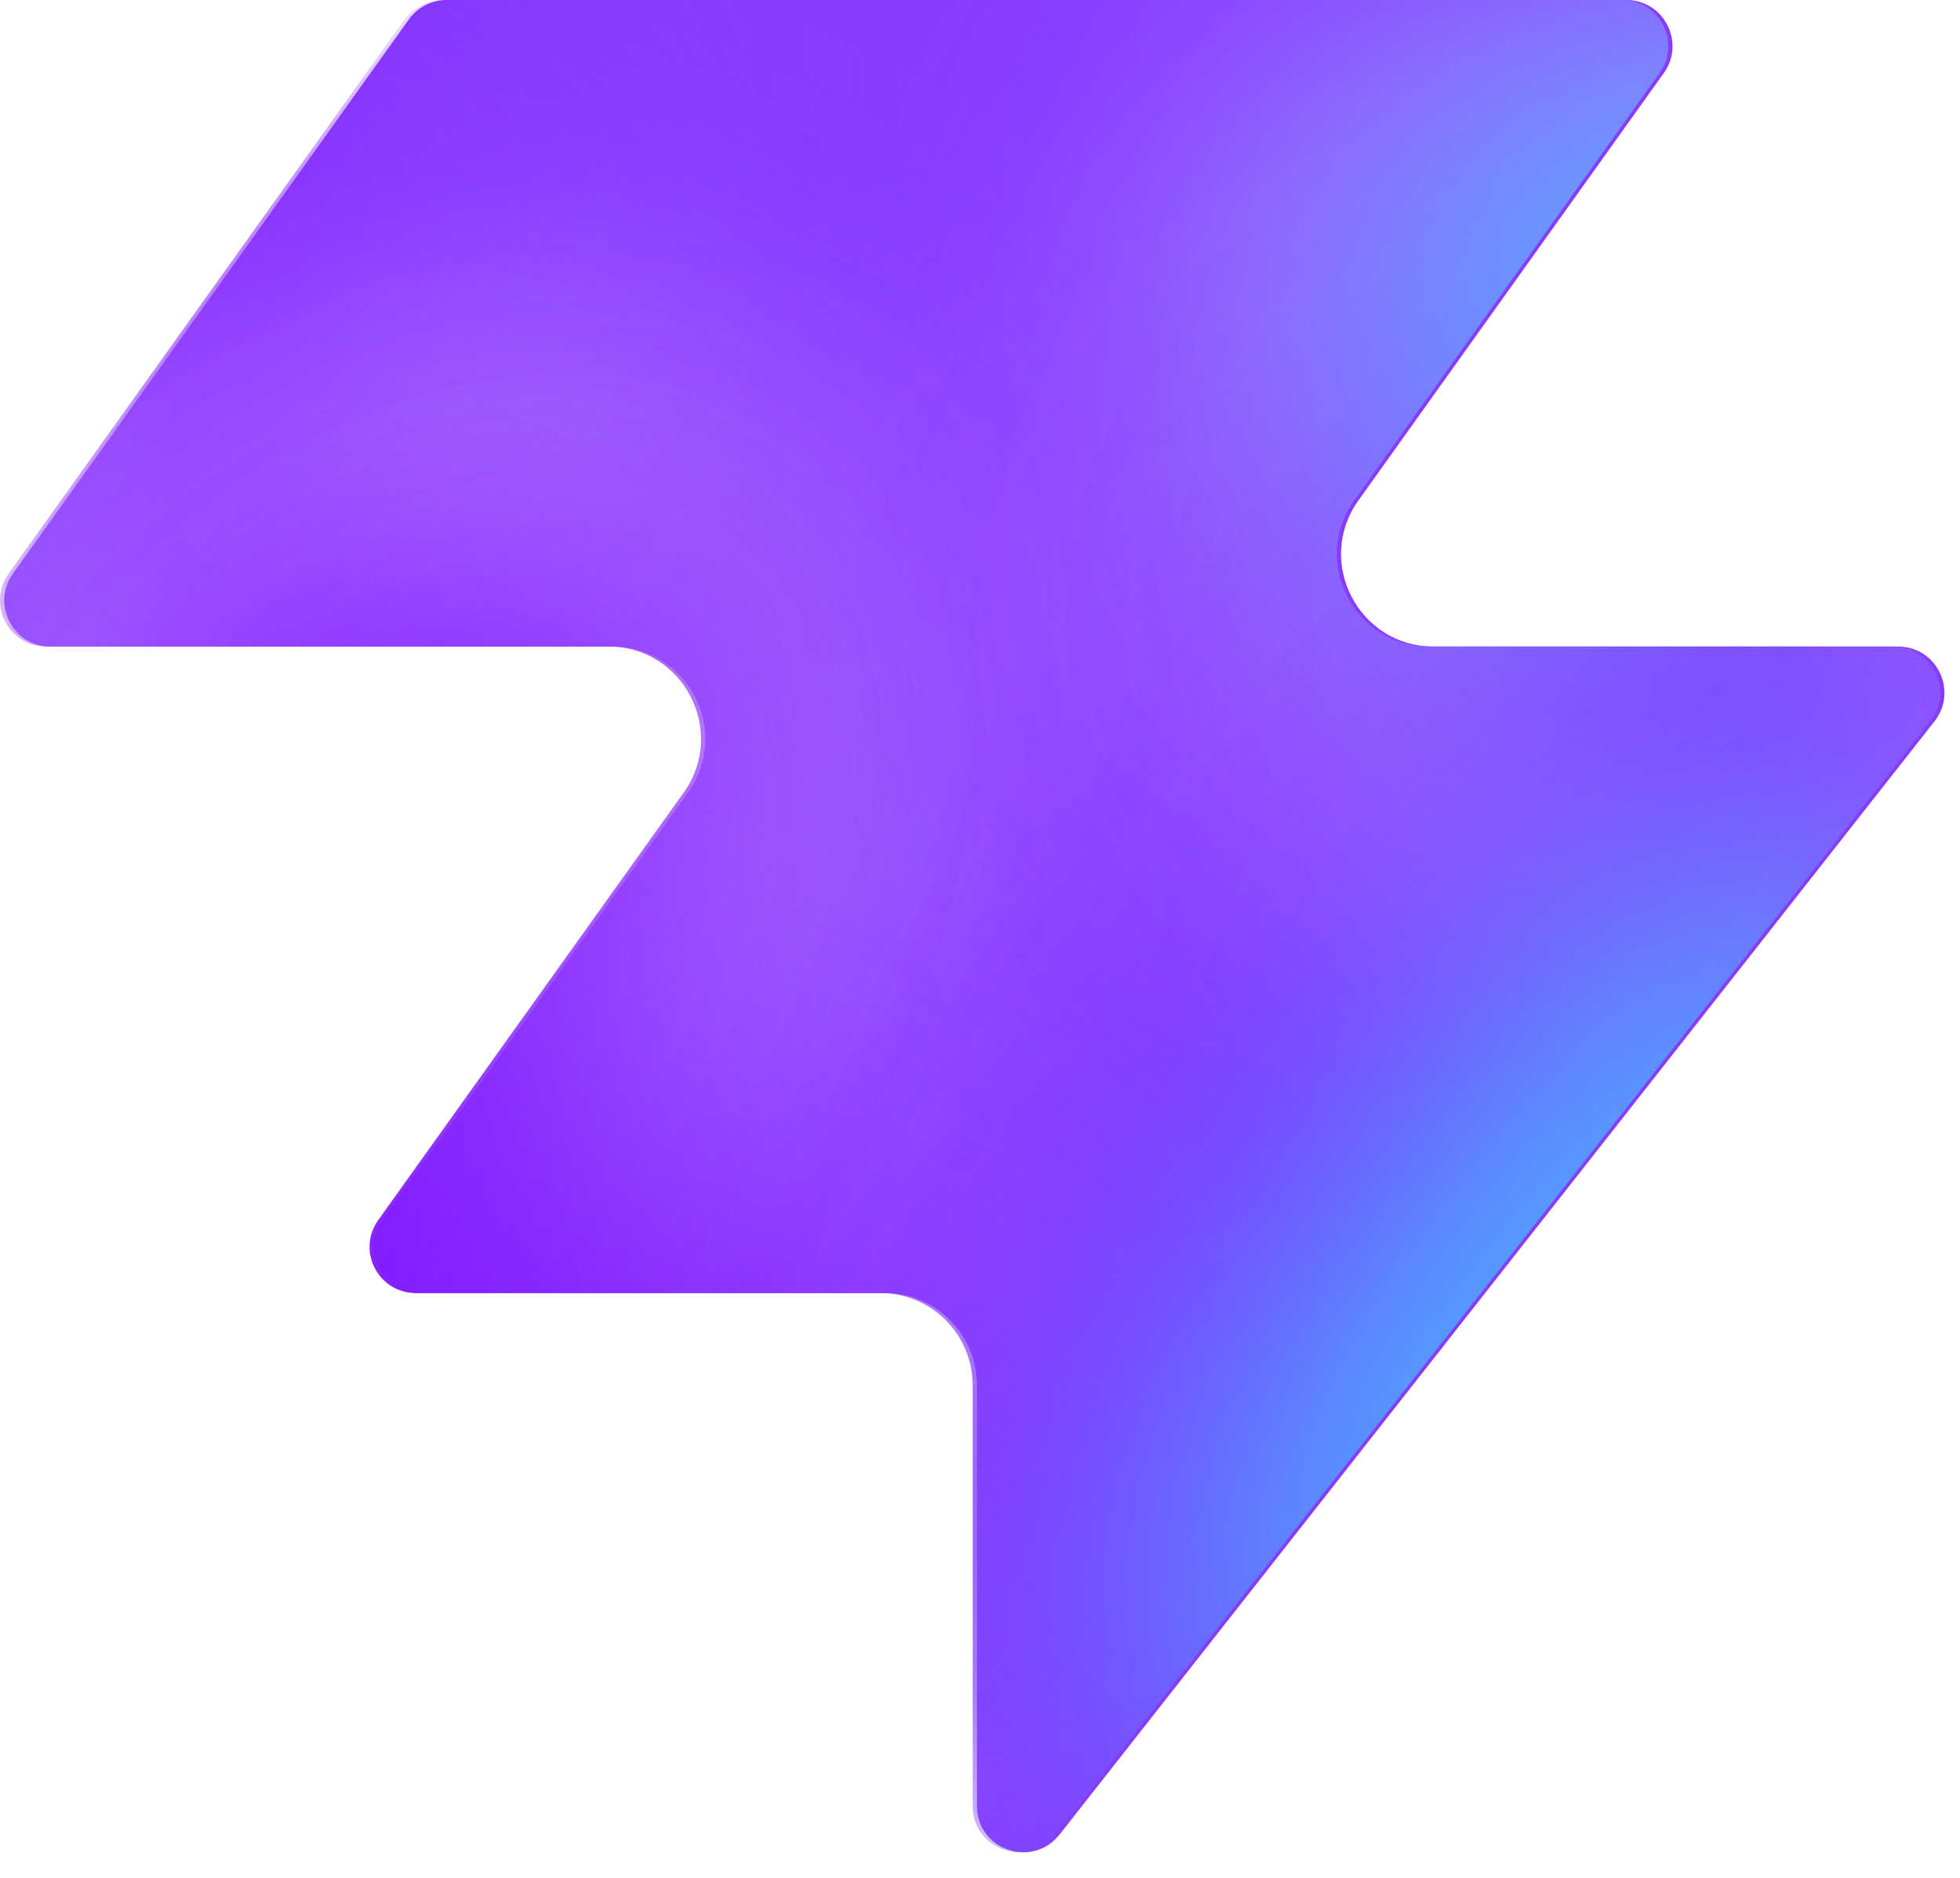
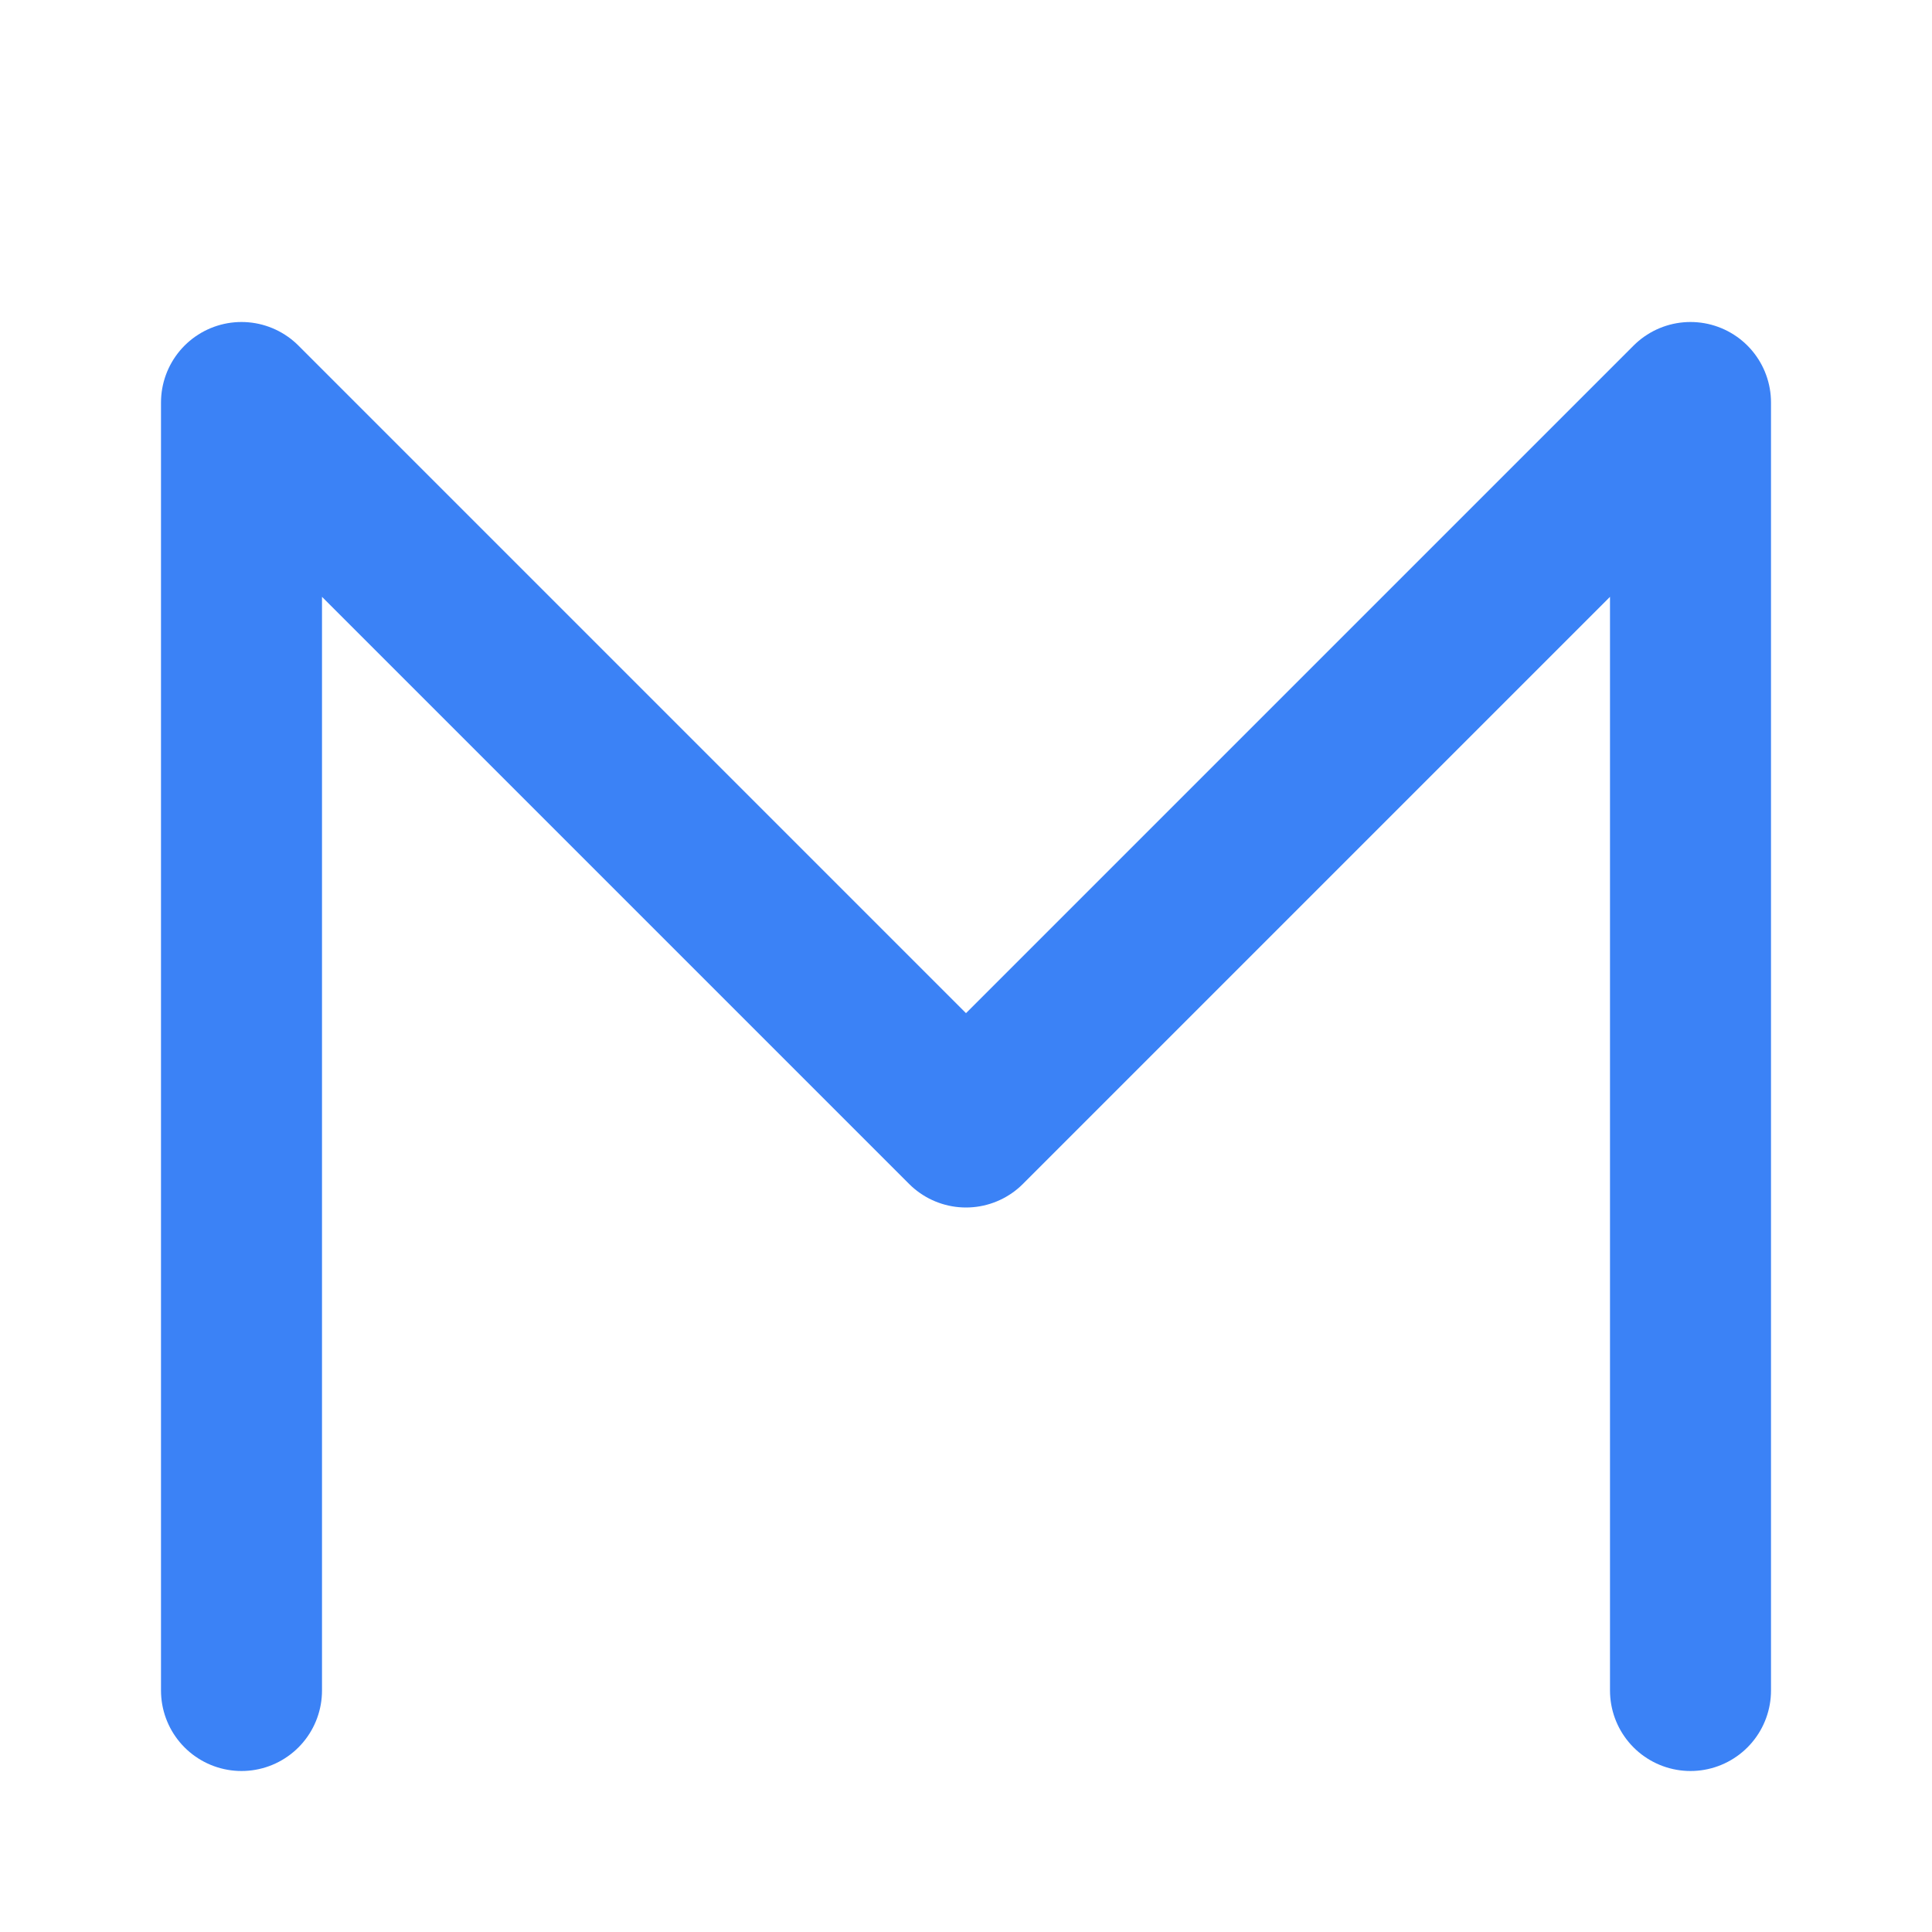
- <svg xmlns="http://www.w3.org/2000/svg" width="48" height="46" fill="none" viewBox="0 0 48 46">
-   <path fill="#863bff" d="M25.946 44.938c-.664.845-2.021.375-2.021-.698V33.937a2.26 2.26 0 0 0-2.262-2.262H10.287c-.92 0-1.456-1.04-.92-1.788l7.48-10.471c1.07-1.497 0-3.578-1.842-3.578H1.237c-.92 0-1.456-1.04-.92-1.788L10.013.474c.214-.297.556-.474.92-.474h28.894c.92 0 1.456 1.04.92 1.788l-7.48 10.471c-1.07 1.498 0 3.579 1.842 3.579h11.377c.943 0 1.473 1.088.89 1.83L25.947 44.94z" style="fill:#863bff;fill:color(display-p3 .525 .23 1);fill-opacity:1" />
-   <mask id="a" width="48" height="46" x="0" y="0" maskUnits="userSpaceOnUse" style="mask-type:alpha">
-     <path fill="#000" d="M25.842 44.938c-.664.844-2.021.375-2.021-.698V33.937a2.26 2.26 0 0 0-2.262-2.262H10.183c-.92 0-1.456-1.04-.92-1.788l7.48-10.471c1.07-1.498 0-3.579-1.842-3.579H1.133c-.92 0-1.456-1.04-.92-1.787L9.91.473c.214-.297.556-.474.92-.474h28.894c.92 0 1.456 1.04.92 1.788l-7.48 10.471c-1.07 1.498 0 3.578 1.842 3.578h11.377c.943 0 1.473 1.088.89 1.832L25.843 44.94z" style="fill:#000;fill-opacity:1" />
-   </mask>
-   <g mask="url(#a)">
-     <g filter="url(#b)">
-       <ellipse cx="5.508" cy="14.704" fill="#ede6ff" rx="5.508" ry="14.704" style="fill:#ede6ff;fill:color(display-p3 .927 .903 1);fill-opacity:1" transform="matrix(.00324 1 1 -.00324 -4.47 31.516)" />
-     </g>
-     <g filter="url(#c)">
-       <ellipse cx="10.399" cy="29.851" fill="#ede6ff" rx="10.399" ry="29.851" style="fill:#ede6ff;fill:color(display-p3 .927 .903 1);fill-opacity:1" transform="matrix(.00324 1 1 -.00324 -39.328 7.883)" />
-     </g>
-     <g filter="url(#d)">
-       <ellipse cx="5.508" cy="30.487" fill="#7e14ff" rx="5.508" ry="30.487" style="fill:#7e14ff;fill:color(display-p3 .492 .077 1);fill-opacity:1" transform="rotate(89.814 -25.913 -14.639)scale(1 -1)" />
-     </g>
-     <g filter="url(#e)">
-       <ellipse cx="5.508" cy="30.599" fill="#7e14ff" rx="5.508" ry="30.599" style="fill:#7e14ff;fill:color(display-p3 .492 .077 1);fill-opacity:1" transform="rotate(89.814 -32.644 -3.334)scale(1 -1)" />
-     </g>
-     <g filter="url(#f)">
-       <ellipse cx="5.508" cy="30.599" fill="#7e14ff" rx="5.508" ry="30.599" style="fill:#7e14ff;fill:color(display-p3 .492 .077 1);fill-opacity:1" transform="matrix(.00324 1 1 -.00324 -34.34 30.47)" />
-     </g>
-     <g filter="url(#g)">
-       <ellipse cx="14.072" cy="22.078" fill="#ede6ff" rx="14.072" ry="22.078" style="fill:#ede6ff;fill:color(display-p3 .927 .903 1);fill-opacity:1" transform="rotate(93.35 24.506 48.493)scale(-1 1)" />
-     </g>
-     <g filter="url(#h)">
-       <ellipse cx="3.47" cy="21.501" fill="#7e14ff" rx="3.47" ry="21.501" style="fill:#7e14ff;fill:color(display-p3 .492 .077 1);fill-opacity:1" transform="rotate(89.009 28.708 47.59)scale(-1 1)" />
-     </g>
-     <g filter="url(#i)">
-       <ellipse cx="3.47" cy="21.501" fill="#7e14ff" rx="3.47" ry="21.501" style="fill:#7e14ff;fill:color(display-p3 .492 .077 1);fill-opacity:1" transform="rotate(89.009 28.708 47.59)scale(-1 1)" />
-     </g>
-     <g filter="url(#j)">
-       <ellipse cx=".387" cy="8.972" fill="#7e14ff" rx="4.407" ry="29.108" style="fill:#7e14ff;fill:color(display-p3 .492 .077 1);fill-opacity:1" transform="rotate(39.51 .387 8.972)" />
-     </g>
-     <g filter="url(#k)">
-       <ellipse cx="47.523" cy="-6.092" fill="#7e14ff" rx="4.407" ry="29.108" style="fill:#7e14ff;fill:color(display-p3 .492 .077 1);fill-opacity:1" transform="rotate(37.892 47.523 -6.092)" />
-     </g>
-     <g filter="url(#l)">
-       <ellipse cx="41.412" cy="6.333" fill="#47bfff" rx="5.971" ry="9.665" style="fill:#47bfff;fill:color(display-p3 .28 .748 1);fill-opacity:1" transform="rotate(37.892 41.412 6.333)" />
-     </g>
-     <g filter="url(#m)">
-       <ellipse cx="-1.879" cy="38.332" fill="#7e14ff" rx="4.407" ry="29.108" style="fill:#7e14ff;fill:color(display-p3 .492 .077 1);fill-opacity:1" transform="rotate(37.892 -1.88 38.332)" />
-     </g>
-     <g filter="url(#n)">
-       <ellipse cx="-1.879" cy="38.332" fill="#7e14ff" rx="4.407" ry="29.108" style="fill:#7e14ff;fill:color(display-p3 .492 .077 1);fill-opacity:1" transform="rotate(37.892 -1.88 38.332)" />
-     </g>
-     <g filter="url(#o)">
-       <ellipse cx="35.651" cy="29.907" fill="#7e14ff" rx="4.407" ry="29.108" style="fill:#7e14ff;fill:color(display-p3 .492 .077 1);fill-opacity:1" transform="rotate(37.892 35.651 29.907)" />
-     </g>
-     <g filter="url(#p)">
-       <ellipse cx="38.418" cy="32.4" fill="#47bfff" rx="5.971" ry="15.297" style="fill:#47bfff;fill:color(display-p3 .28 .748 1);fill-opacity:1" transform="rotate(37.892 38.418 32.4)" />
-     </g>
-   </g>
-   <defs>
-     <filter id="b" width="60.045" height="41.654" x="-19.77" y="16.149" color-interpolation-filters="sRGB" filterUnits="userSpaceOnUse">
-       <feFlood flood-opacity="0" result="BackgroundImageFix" />
-       <feBlend in="SourceGraphic" in2="BackgroundImageFix" result="shape" />
-       <feGaussianBlur result="effect1_foregroundBlur_2002_17158" stdDeviation="7.659" />
-     </filter>
-     <filter id="c" width="90.34" height="51.437" x="-54.613" y="-7.533" color-interpolation-filters="sRGB" filterUnits="userSpaceOnUse">
-       <feFlood flood-opacity="0" result="BackgroundImageFix" />
-       <feBlend in="SourceGraphic" in2="BackgroundImageFix" result="shape" />
-       <feGaussianBlur result="effect1_foregroundBlur_2002_17158" stdDeviation="7.659" />
-     </filter>
-     <filter id="d" width="79.355" height="29.4" x="-49.64" y="2.03" color-interpolation-filters="sRGB" filterUnits="userSpaceOnUse">
-       <feFlood flood-opacity="0" result="BackgroundImageFix" />
-       <feBlend in="SourceGraphic" in2="BackgroundImageFix" result="shape" />
-       <feGaussianBlur result="effect1_foregroundBlur_2002_17158" stdDeviation="4.596" />
-     </filter>
-     <filter id="e" width="79.579" height="29.4" x="-45.045" y="20.029" color-interpolation-filters="sRGB" filterUnits="userSpaceOnUse">
-       <feFlood flood-opacity="0" result="BackgroundImageFix" />
-       <feBlend in="SourceGraphic" in2="BackgroundImageFix" result="shape" />
-       <feGaussianBlur result="effect1_foregroundBlur_2002_17158" stdDeviation="4.596" />
-     </filter>
-     <filter id="f" width="79.579" height="29.4" x="-43.513" y="21.178" color-interpolation-filters="sRGB" filterUnits="userSpaceOnUse">
-       <feFlood flood-opacity="0" result="BackgroundImageFix" />
-       <feBlend in="SourceGraphic" in2="BackgroundImageFix" result="shape" />
-       <feGaussianBlur result="effect1_foregroundBlur_2002_17158" stdDeviation="4.596" />
-     </filter>
-     <filter id="g" width="74.749" height="58.852" x="15.756" y="-17.901" color-interpolation-filters="sRGB" filterUnits="userSpaceOnUse">
-       <feFlood flood-opacity="0" result="BackgroundImageFix" />
-       <feBlend in="SourceGraphic" in2="BackgroundImageFix" result="shape" />
-       <feGaussianBlur result="effect1_foregroundBlur_2002_17158" stdDeviation="7.659" />
-     </filter>
-     <filter id="h" width="61.377" height="25.362" x="23.548" y="2.284" color-interpolation-filters="sRGB" filterUnits="userSpaceOnUse">
-       <feFlood flood-opacity="0" result="BackgroundImageFix" />
-       <feBlend in="SourceGraphic" in2="BackgroundImageFix" result="shape" />
-       <feGaussianBlur result="effect1_foregroundBlur_2002_17158" stdDeviation="4.596" />
-     </filter>
-     <filter id="i" width="61.377" height="25.362" x="23.548" y="2.284" color-interpolation-filters="sRGB" filterUnits="userSpaceOnUse">
-       <feFlood flood-opacity="0" result="BackgroundImageFix" />
-       <feBlend in="SourceGraphic" in2="BackgroundImageFix" result="shape" />
-       <feGaussianBlur result="effect1_foregroundBlur_2002_17158" stdDeviation="4.596" />
-     </filter>
-     <filter id="j" width="56.045" height="63.649" x="-27.636" y="-22.853" color-interpolation-filters="sRGB" filterUnits="userSpaceOnUse">
-       <feFlood flood-opacity="0" result="BackgroundImageFix" />
-       <feBlend in="SourceGraphic" in2="BackgroundImageFix" result="shape" />
-       <feGaussianBlur result="effect1_foregroundBlur_2002_17158" stdDeviation="4.596" />
-     </filter>
-     <filter id="k" width="54.814" height="64.646" x="20.116" y="-38.415" color-interpolation-filters="sRGB" filterUnits="userSpaceOnUse">
-       <feFlood flood-opacity="0" result="BackgroundImageFix" />
-       <feBlend in="SourceGraphic" in2="BackgroundImageFix" result="shape" />
-       <feGaussianBlur result="effect1_foregroundBlur_2002_17158" stdDeviation="4.596" />
-     </filter>
-     <filter id="l" width="33.541" height="35.313" x="24.641" y="-11.323" color-interpolation-filters="sRGB" filterUnits="userSpaceOnUse">
-       <feFlood flood-opacity="0" result="BackgroundImageFix" />
-       <feBlend in="SourceGraphic" in2="BackgroundImageFix" result="shape" />
-       <feGaussianBlur result="effect1_foregroundBlur_2002_17158" stdDeviation="4.596" />
-     </filter>
-     <filter id="m" width="54.814" height="64.646" x="-29.286" y="6.009" color-interpolation-filters="sRGB" filterUnits="userSpaceOnUse">
-       <feFlood flood-opacity="0" result="BackgroundImageFix" />
-       <feBlend in="SourceGraphic" in2="BackgroundImageFix" result="shape" />
-       <feGaussianBlur result="effect1_foregroundBlur_2002_17158" stdDeviation="4.596" />
-     </filter>
-     <filter id="n" width="54.814" height="64.646" x="-29.286" y="6.009" color-interpolation-filters="sRGB" filterUnits="userSpaceOnUse">
-       <feFlood flood-opacity="0" result="BackgroundImageFix" />
-       <feBlend in="SourceGraphic" in2="BackgroundImageFix" result="shape" />
-       <feGaussianBlur result="effect1_foregroundBlur_2002_17158" stdDeviation="4.596" />
-     </filter>
-     <filter id="o" width="54.814" height="64.646" x="8.244" y="-2.416" color-interpolation-filters="sRGB" filterUnits="userSpaceOnUse">
-       <feFlood flood-opacity="0" result="BackgroundImageFix" />
-       <feBlend in="SourceGraphic" in2="BackgroundImageFix" result="shape" />
-       <feGaussianBlur result="effect1_foregroundBlur_2002_17158" stdDeviation="4.596" />
-     </filter>
-     <filter id="p" width="39.409" height="43.623" x="18.713" y="10.588" color-interpolation-filters="sRGB" filterUnits="userSpaceOnUse">
-       <feFlood flood-opacity="0" result="BackgroundImageFix" />
-       <feBlend in="SourceGraphic" in2="BackgroundImageFix" result="shape" />
-       <feGaussianBlur result="effect1_foregroundBlur_2002_17158" stdDeviation="4.596" />
-     </filter>
-   </defs>
+ <svg xmlns="http://www.w3.org/2000/svg" viewBox="0 0 24 24" fill="none" stroke="#3b82f6" stroke-width="2" stroke-linecap="round" stroke-linejoin="round">
+   <path d="M3 21V5l9 9 9-9v16" />
</svg>
